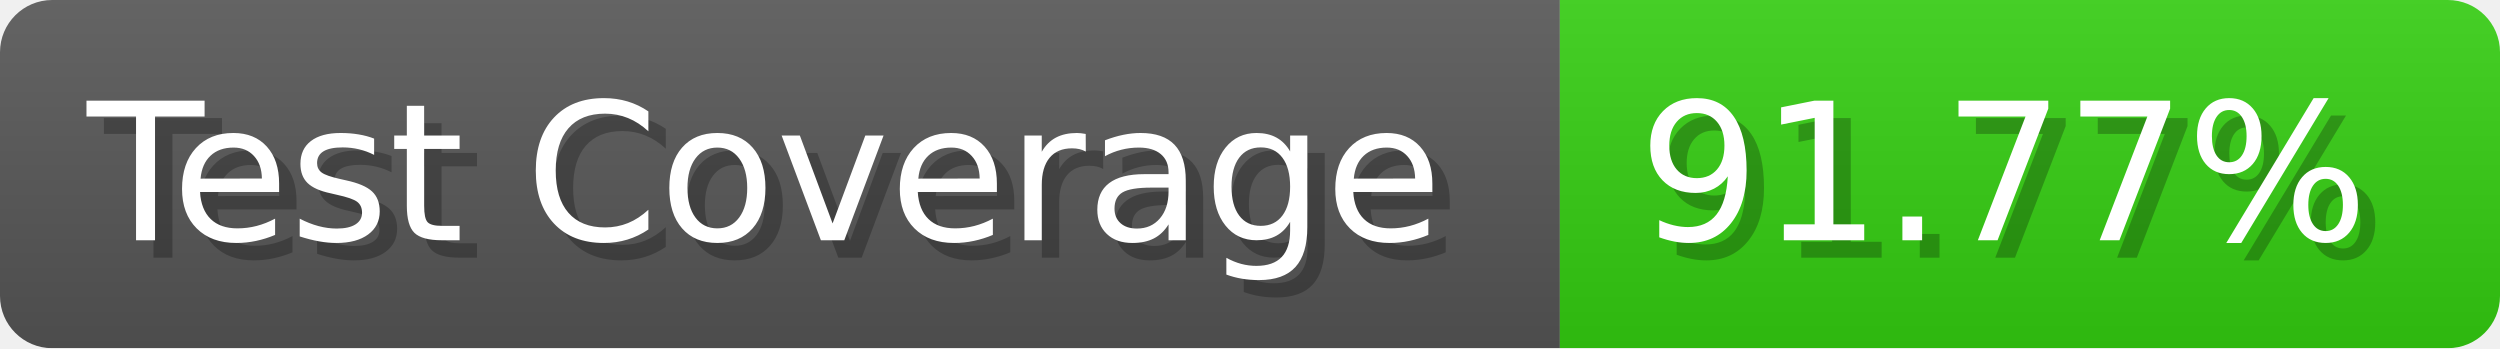
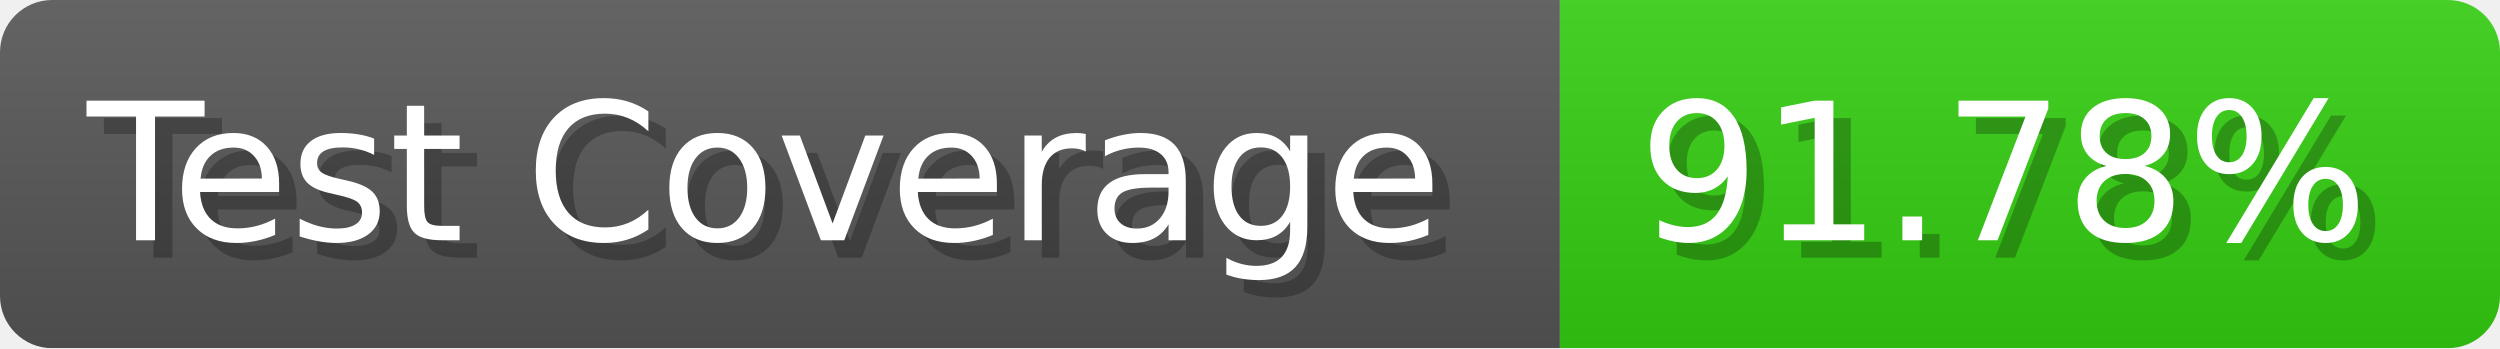
- <svg xmlns="http://www.w3.org/2000/svg" width="143.6" height="20" viewBox="0 0 1436 200" role="img" aria-label="Test Coverage: 91.77%">
+ <svg xmlns="http://www.w3.org/2000/svg" width="143.6" height="20" viewBox="0 0 1436 200" role="img" aria-label="Test Coverage: 91.78%">
  <linearGradient id="a" x2="0" y2="100%">
    <stop offset="0" stop-opacity=".1" stop-color="#EEE" />
    <stop offset="1" stop-opacity=".1" />
  </linearGradient>
  <mask id="m">
    <rect width="1436" height="200" rx="30" fill="#FFF" />
  </mask>
  <g mask="url(#m)">
    <rect width="896" height="200" fill="#555" />
    <rect width="540" height="200" fill="#3C1" x="896" />
    <rect width="1436" height="200" fill="url(#a)" />
  </g>
  <g aria-hidden="true" fill="#fff" text-anchor="start" font-family="Verdana,DejaVu Sans,sans-serif" font-size="110">
    <text x="60" y="148" textLength="796" fill="#000" opacity="0.25">Test Coverage</text>
    <text x="50" y="138" textLength="796">Test Coverage</text>
-     <text x="951" y="148" textLength="440" fill="#000" opacity="0.25">91.77%</text>
-     <text x="941" y="138" textLength="440">91.77%</text>
+     <text x="951" y="148" textLength="440" fill="#000" opacity="0.25">91.78%</text>
+     <text x="941" y="138" textLength="440">91.78%</text>
  </g>
</svg>
